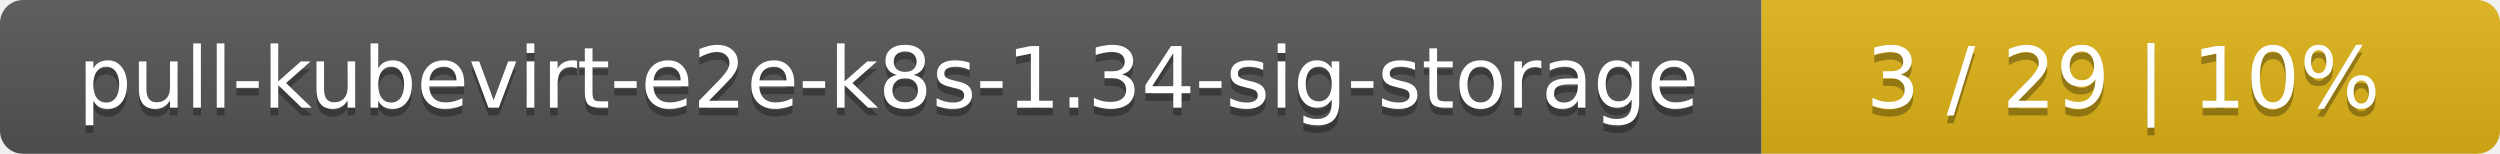
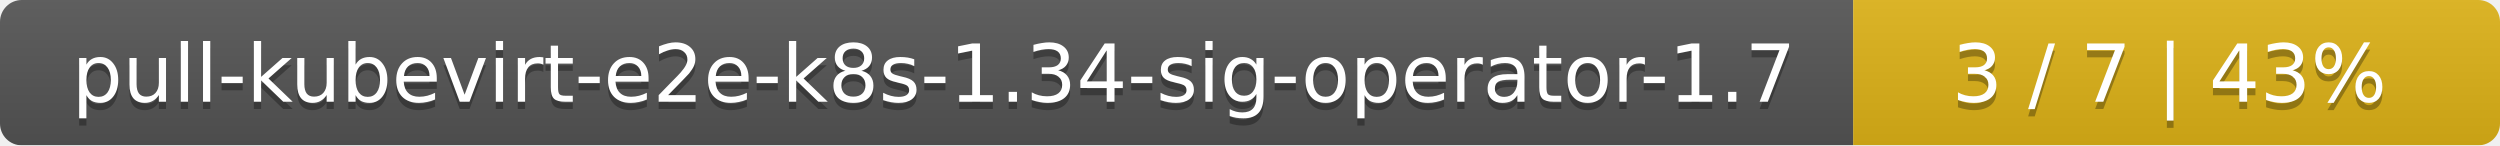
- <svg xmlns="http://www.w3.org/2000/svg" width="325" height="20">
+ <svg xmlns="http://www.w3.org/2000/svg" width="344" height="20">
  <linearGradient id="smooth" x2="0" y2="100%">
    <stop offset="0" stop-color="#bbb" stop-opacity=".1" />
    <stop offset="1" stop-opacity=".1" />
  </linearGradient>
  <mask id="round">
-     <rect width="325" height="20" rx="3" fill="#fff" />
+     <rect width="344" height="20" rx="3" fill="#fff" />
  </mask>
  <g mask="url(#round)">
-     <rect width="229" height="20" fill="#555" />
-     <rect x="229" width="96" height="20" fill="#dfb317" />
-     <rect width="325" height="20" fill="url(#smooth)" />
+     <rect width="255" height="20" fill="#555" />
+     <rect x="255" width="89" height="20" fill="#dfb317" />
+     <rect width="344" height="20" fill="url(#smooth)" />
  </g>
  <g fill="#fff" text-anchor="middle" font-family="DejaVu Sans,Verdana,Geneva,sans-serif" font-size="11">
-     <text x="115.5" y="15" fill="#010101" fill-opacity=".3">pull-kubevirt-e2e-k8s-1.34-sig-storage</text>
-     <text x="115.5" y="14">pull-kubevirt-e2e-k8s-1.34-sig-storage</text>
-     <text x="276" y="15" fill="#010101" fill-opacity=".3">3 / 29    |    10%</text>
-     <text x="276" y="14">3 / 29    |    10%</text>
+     <text x="128.5" y="15" fill="#010101" fill-opacity=".3">pull-kubevirt-e2e-k8s-1.34-sig-operator-1.7</text>
+     <text x="128.5" y="14">pull-kubevirt-e2e-k8s-1.34-sig-operator-1.7</text>
+     <text x="298.5" y="15" fill="#010101" fill-opacity=".3">3 / 7    |    43%</text>
+     <text x="298.5" y="14">3 / 7    |    43%</text>
  </g>
</svg>
